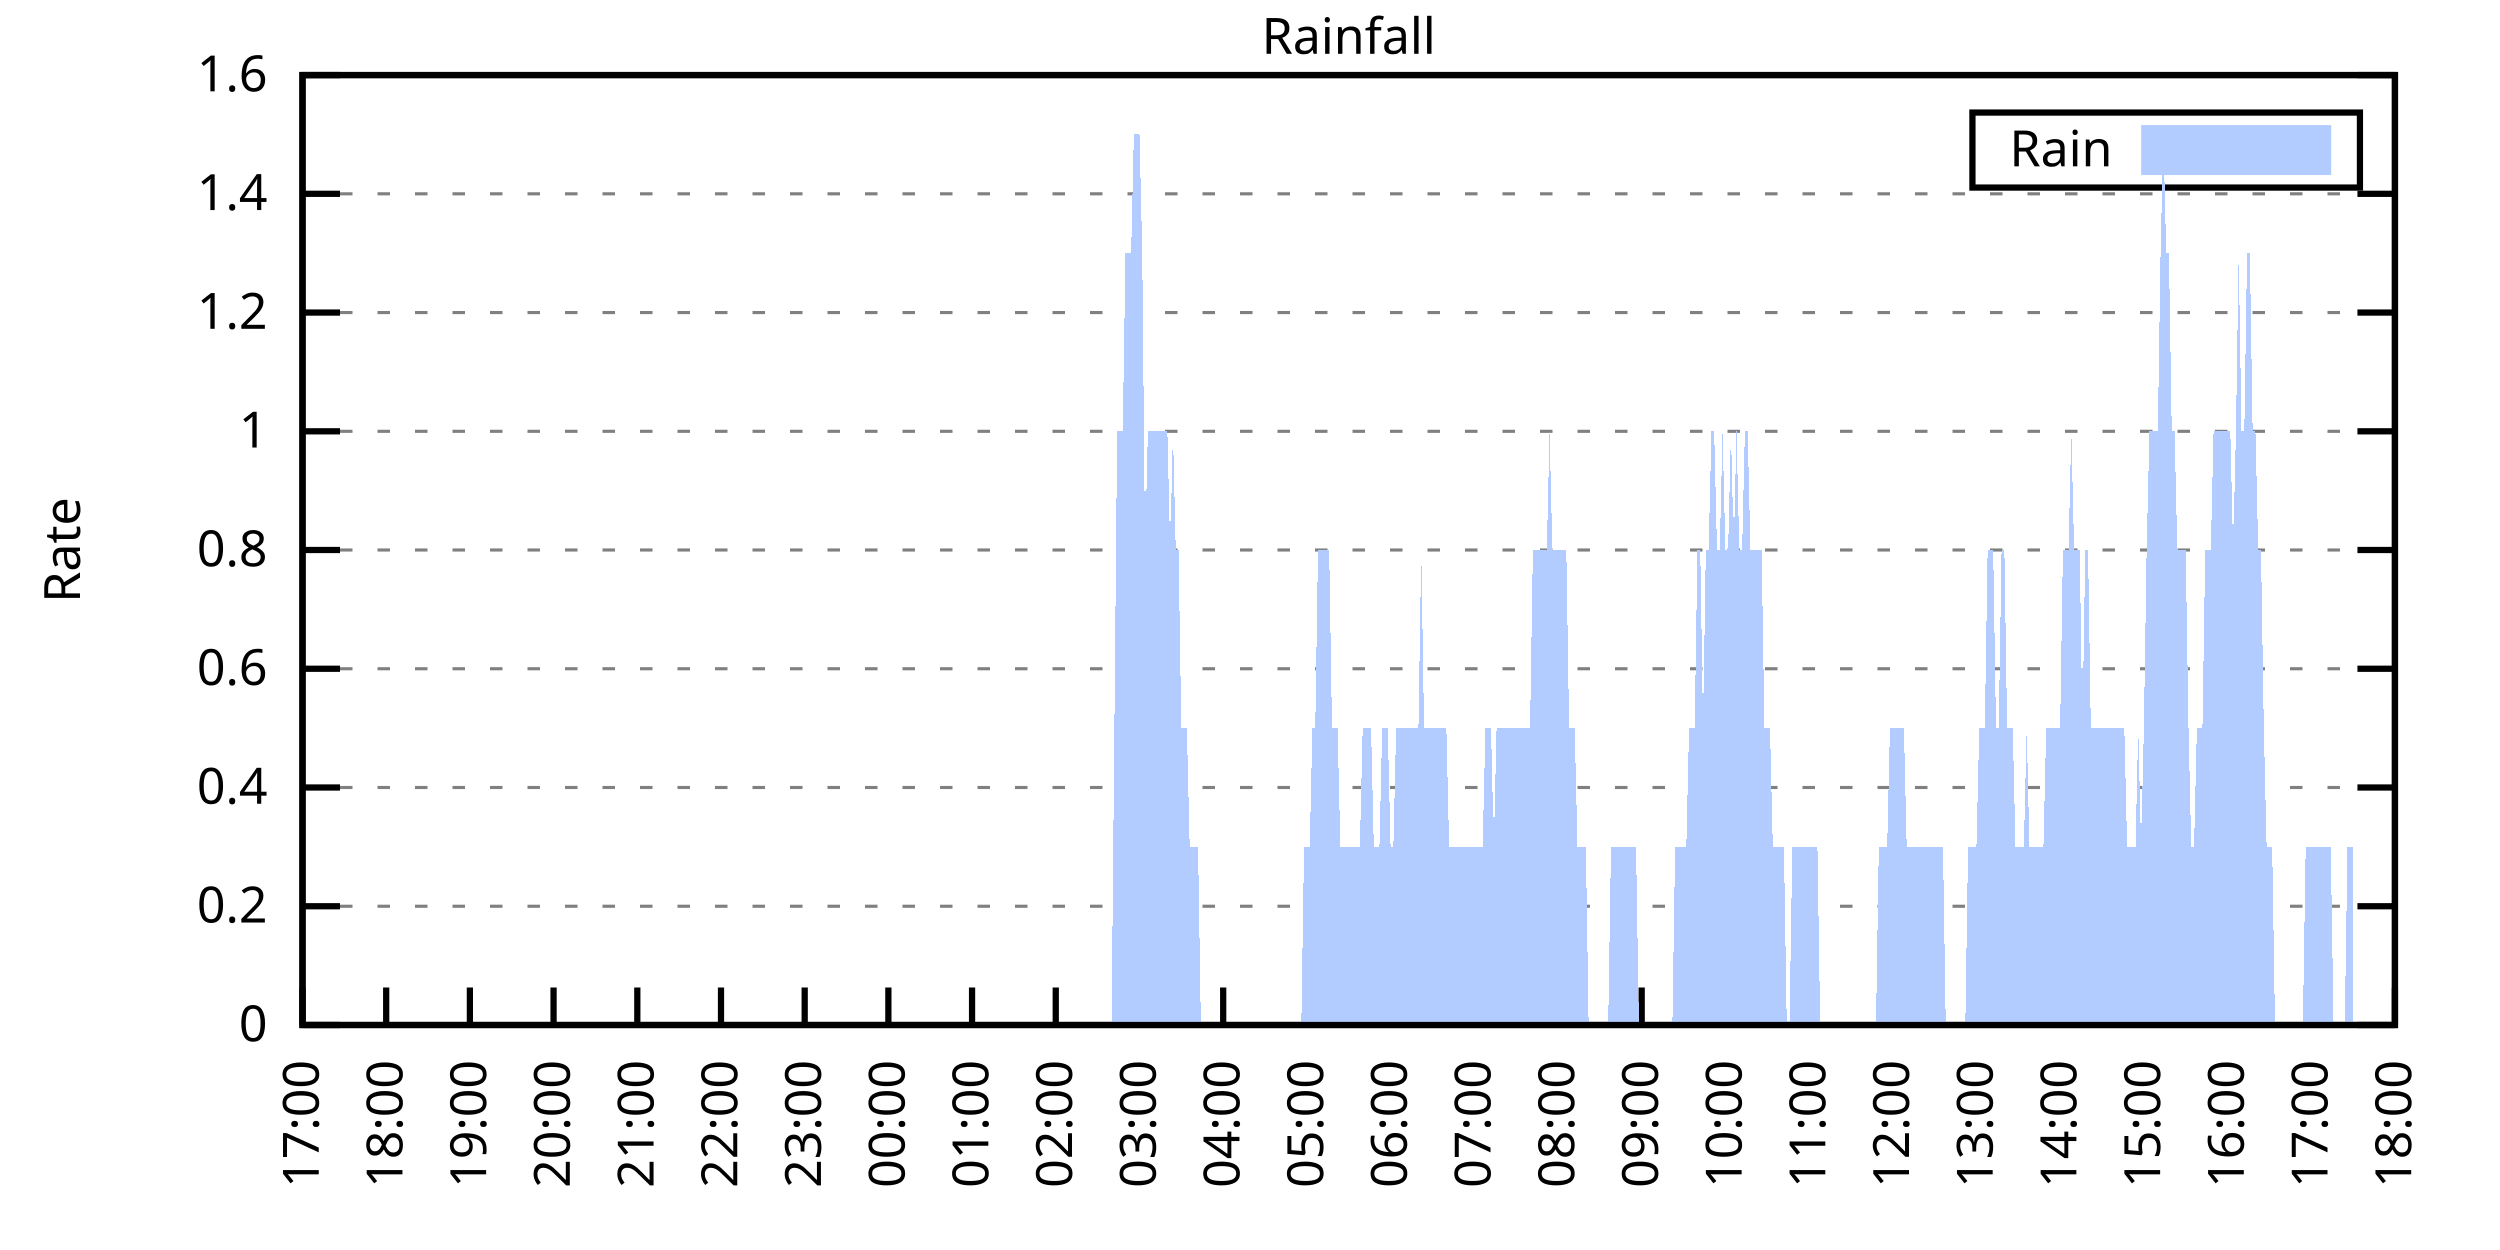
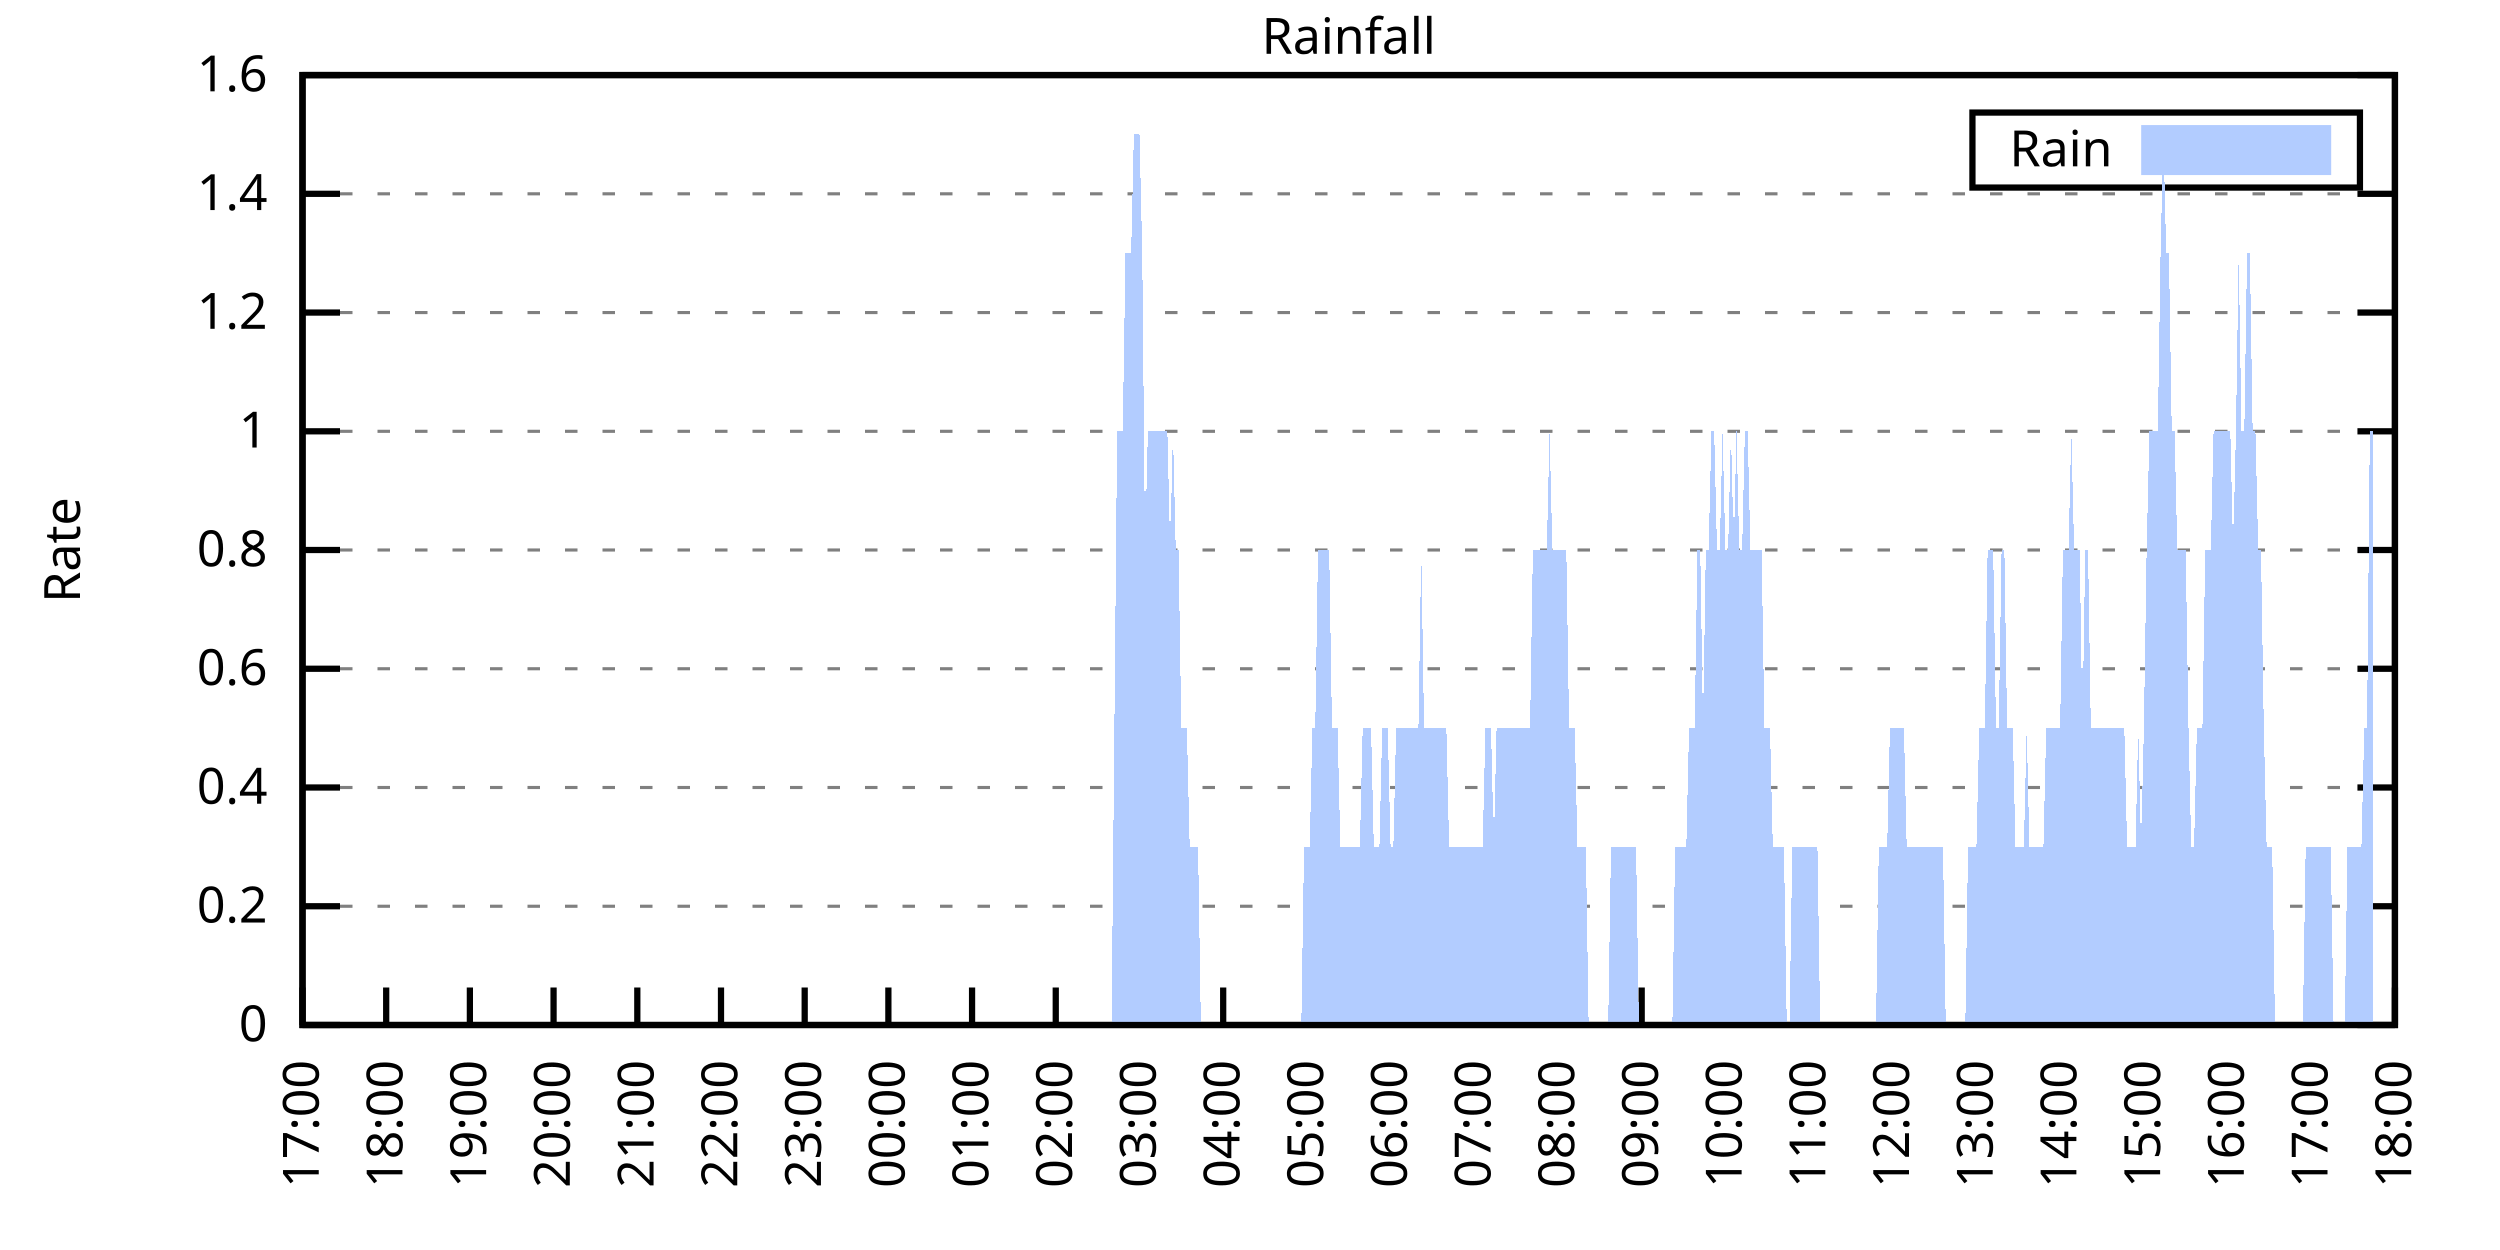
<svg xmlns="http://www.w3.org/2000/svg" xmlns:xlink="http://www.w3.org/1999/xlink" width="400" height="200" viewBox="0 0 400 200">
  <g id="gnuplot_canvas">
    <rect x="0" y="0" width="400" height="200" fill="none" />
    <defs>
      <circle id="gpDot" r="0.5" stroke-width="0.5" stroke="currentColor" />
      <path id="gpPt0" stroke-width="0.333" stroke="currentColor" d="M-1,0 h2 M0,-1 v2" />
      <path id="gpPt1" stroke-width="0.333" stroke="currentColor" d="M-1,-1 L1,1 M1,-1 L-1,1" />
      <path id="gpPt2" stroke-width="0.333" stroke="currentColor" d="M-1,0 L1,0 M0,-1 L0,1 M-1,-1 L1,1 M-1,1 L1,-1" />
      <rect id="gpPt3" stroke-width="0.333" stroke="currentColor" x="-1" y="-1" width="2" height="2" />
      <rect id="gpPt4" stroke-width="0.333" stroke="currentColor" fill="currentColor" x="-1" y="-1" width="2" height="2" />
      <circle id="gpPt5" stroke-width="0.333" stroke="currentColor" cx="0" cy="0" r="1" />
      <use xlink:href="#gpPt5" id="gpPt6" fill="currentColor" stroke="none" />
      <path id="gpPt7" stroke-width="0.333" stroke="currentColor" d="M0,-1.33 L-1.33,0.67 L1.33,0.67 z" />
      <use xlink:href="#gpPt7" id="gpPt8" fill="currentColor" stroke="none" />
      <use xlink:href="#gpPt7" id="gpPt9" stroke="currentColor" transform="rotate(180)" />
      <use xlink:href="#gpPt9" id="gpPt10" fill="currentColor" stroke="none" />
      <use xlink:href="#gpPt3" id="gpPt11" stroke="currentColor" transform="rotate(45)" />
      <use xlink:href="#gpPt11" id="gpPt12" fill="currentColor" stroke="none" />
      <path id="gpPt13" stroke-width="0.333" stroke="currentColor" d="M0,1.330 L1.265,0.411 L0.782,-1.067 L-0.782,-1.076 L-1.265,0.411 z" />
      <use xlink:href="#gpPt13" id="gpPt14" fill="currentColor" stroke="none" />
      <filter id="textbox" filterUnits="objectBoundingBox" x="0" y="0" height="1" width="1">
        <feFlood flood-color="white" flood-opacity="1" result="bgnd" />
        <feComposite in="SourceGraphic" in2="bgnd" operator="atop" />
      </filter>
      <filter id="greybox" filterUnits="objectBoundingBox" x="0" y="0" height="1" width="1">
        <feFlood flood-color="lightgrey" flood-opacity="1" result="grey" />
        <feComposite in="SourceGraphic" in2="grey" operator="atop" />
      </filter>
    </defs>
    <g fill="none" color="white" stroke="currentColor" stroke-width="1.00" stroke-linecap="butt" stroke-linejoin="miter">
</g>
    <g fill="none" color="black" stroke="currentColor" stroke-width="1.00" stroke-linecap="butt" stroke-linejoin="miter">
      <g stroke="none" shape-rendering="crispEdges">
        <polygon fill="rgb(255, 255, 255)" points="48.40,164.00 383.18,164.00 383.18,12.02 48.40,12.02 " />
      </g>
    </g>
    <g fill="none" color="black" stroke="currentColor" stroke-width="1.00" stroke-linecap="butt" stroke-linejoin="miter">
</g>
    <g fill="none" color="black" stroke="black" stroke-width="0.50" stroke-linecap="butt" stroke-linejoin="miter">
</g>
    <g fill="none" color="gray" stroke="currentColor" stroke-width="0.50" stroke-linecap="butt" stroke-linejoin="miter">
      <path stroke="gray" stroke-dasharray="2,4" class="gridline" d="M48.40,164.00 L383.19,164.00  " />
    </g>
    <g fill="none" color="gray" stroke="gray" stroke-width="1.00" stroke-linecap="butt" stroke-linejoin="miter">
</g>
    <g fill="none" color="black" stroke="currentColor" stroke-width="1.00" stroke-linecap="butt" stroke-linejoin="miter">
      <path stroke="black" d="M48.40,164.00 L54.40,164.00 M383.19,164.00 L377.19,164.00  " />
      <g transform="translate(42.80,166.60)" stroke="none" fill="black" font-family="Sans" font-size="8.00" text-anchor="end">
        <text>
          <tspan font-family="Sans"> 0</tspan>
        </text>
      </g>
    </g>
    <g fill="none" color="black" stroke="currentColor" stroke-width="1.00" stroke-linecap="butt" stroke-linejoin="miter">
</g>
    <g fill="none" color="black" stroke="black" stroke-width="0.50" stroke-linecap="butt" stroke-linejoin="miter">
</g>
    <g fill="none" color="gray" stroke="currentColor" stroke-width="0.50" stroke-linecap="butt" stroke-linejoin="miter">
      <path stroke="gray" stroke-dasharray="2,4" class="gridline" d="M48.40,145.00 L383.19,145.00  " />
    </g>
    <g fill="none" color="gray" stroke="gray" stroke-width="1.00" stroke-linecap="butt" stroke-linejoin="miter">
</g>
    <g fill="none" color="black" stroke="currentColor" stroke-width="1.00" stroke-linecap="butt" stroke-linejoin="miter">
      <path stroke="black" d="M48.40,145.00 L54.40,145.00 M383.19,145.00 L377.19,145.00  " />
      <g transform="translate(42.80,147.60)" stroke="none" fill="black" font-family="Sans" font-size="8.00" text-anchor="end">
        <text>
          <tspan font-family="Sans"> 0.2</tspan>
        </text>
      </g>
    </g>
    <g fill="none" color="black" stroke="currentColor" stroke-width="1.00" stroke-linecap="butt" stroke-linejoin="miter">
</g>
    <g fill="none" color="black" stroke="black" stroke-width="0.50" stroke-linecap="butt" stroke-linejoin="miter">
</g>
    <g fill="none" color="gray" stroke="currentColor" stroke-width="0.50" stroke-linecap="butt" stroke-linejoin="miter">
      <path stroke="gray" stroke-dasharray="2,4" class="gridline" d="M48.40,126.00 L383.19,126.00  " />
    </g>
    <g fill="none" color="gray" stroke="gray" stroke-width="1.00" stroke-linecap="butt" stroke-linejoin="miter">
</g>
    <g fill="none" color="black" stroke="currentColor" stroke-width="1.00" stroke-linecap="butt" stroke-linejoin="miter">
      <path stroke="black" d="M48.40,126.00 L54.40,126.00 M383.19,126.00 L377.19,126.00  " />
      <g transform="translate(42.80,128.60)" stroke="none" fill="black" font-family="Sans" font-size="8.00" text-anchor="end">
        <text>
          <tspan font-family="Sans"> 0.4</tspan>
        </text>
      </g>
    </g>
    <g fill="none" color="black" stroke="currentColor" stroke-width="1.00" stroke-linecap="butt" stroke-linejoin="miter">
</g>
    <g fill="none" color="black" stroke="black" stroke-width="0.50" stroke-linecap="butt" stroke-linejoin="miter">
</g>
    <g fill="none" color="gray" stroke="currentColor" stroke-width="0.50" stroke-linecap="butt" stroke-linejoin="miter">
      <path stroke="gray" stroke-dasharray="2,4" class="gridline" d="M48.40,107.00 L383.19,107.00  " />
    </g>
    <g fill="none" color="gray" stroke="gray" stroke-width="1.00" stroke-linecap="butt" stroke-linejoin="miter">
</g>
    <g fill="none" color="black" stroke="currentColor" stroke-width="1.00" stroke-linecap="butt" stroke-linejoin="miter">
      <path stroke="black" d="M48.40,107.00 L54.40,107.00 M383.19,107.00 L377.19,107.00  " />
      <g transform="translate(42.80,109.60)" stroke="none" fill="black" font-family="Sans" font-size="8.00" text-anchor="end">
        <text>
          <tspan font-family="Sans"> 0.6</tspan>
        </text>
      </g>
    </g>
    <g fill="none" color="black" stroke="currentColor" stroke-width="1.00" stroke-linecap="butt" stroke-linejoin="miter">
</g>
    <g fill="none" color="black" stroke="black" stroke-width="0.50" stroke-linecap="butt" stroke-linejoin="miter">
</g>
    <g fill="none" color="gray" stroke="currentColor" stroke-width="0.50" stroke-linecap="butt" stroke-linejoin="miter">
      <path stroke="gray" stroke-dasharray="2,4" class="gridline" d="M48.40,88.00 L383.19,88.00  " />
    </g>
    <g fill="none" color="gray" stroke="gray" stroke-width="1.00" stroke-linecap="butt" stroke-linejoin="miter">
</g>
    <g fill="none" color="black" stroke="currentColor" stroke-width="1.00" stroke-linecap="butt" stroke-linejoin="miter">
      <path stroke="black" d="M48.40,88.00 L54.40,88.00 M383.19,88.00 L377.19,88.00  " />
      <g transform="translate(42.80,90.60)" stroke="none" fill="black" font-family="Sans" font-size="8.00" text-anchor="end">
        <text>
          <tspan font-family="Sans"> 0.8</tspan>
        </text>
      </g>
    </g>
    <g fill="none" color="black" stroke="currentColor" stroke-width="1.00" stroke-linecap="butt" stroke-linejoin="miter">
</g>
    <g fill="none" color="black" stroke="black" stroke-width="0.50" stroke-linecap="butt" stroke-linejoin="miter">
</g>
    <g fill="none" color="gray" stroke="currentColor" stroke-width="0.50" stroke-linecap="butt" stroke-linejoin="miter">
      <path stroke="gray" stroke-dasharray="2,4" class="gridline" d="M48.40,69.01 L383.19,69.01  " />
    </g>
    <g fill="none" color="gray" stroke="gray" stroke-width="1.00" stroke-linecap="butt" stroke-linejoin="miter">
</g>
    <g fill="none" color="black" stroke="currentColor" stroke-width="1.00" stroke-linecap="butt" stroke-linejoin="miter">
      <path stroke="black" d="M48.40,69.01 L54.40,69.01 M383.19,69.01 L377.19,69.01  " />
      <g transform="translate(42.80,71.61)" stroke="none" fill="black" font-family="Sans" font-size="8.00" text-anchor="end">
        <text>
          <tspan font-family="Sans"> 1</tspan>
        </text>
      </g>
    </g>
    <g fill="none" color="black" stroke="currentColor" stroke-width="1.00" stroke-linecap="butt" stroke-linejoin="miter">
</g>
    <g fill="none" color="black" stroke="black" stroke-width="0.50" stroke-linecap="butt" stroke-linejoin="miter">
</g>
    <g fill="none" color="gray" stroke="currentColor" stroke-width="0.50" stroke-linecap="butt" stroke-linejoin="miter">
      <path stroke="gray" stroke-dasharray="2,4" class="gridline" d="M48.40,50.01 L383.19,50.01  " />
    </g>
    <g fill="none" color="gray" stroke="gray" stroke-width="1.00" stroke-linecap="butt" stroke-linejoin="miter">
</g>
    <g fill="none" color="black" stroke="currentColor" stroke-width="1.00" stroke-linecap="butt" stroke-linejoin="miter">
      <path stroke="black" d="M48.40,50.01 L54.40,50.01 M383.19,50.01 L377.19,50.01  " />
      <g transform="translate(42.80,52.61)" stroke="none" fill="black" font-family="Sans" font-size="8.00" text-anchor="end">
        <text>
          <tspan font-family="Sans"> 1.2</tspan>
        </text>
      </g>
    </g>
    <g fill="none" color="black" stroke="currentColor" stroke-width="1.00" stroke-linecap="butt" stroke-linejoin="miter">
</g>
    <g fill="none" color="black" stroke="black" stroke-width="0.50" stroke-linecap="butt" stroke-linejoin="miter">
</g>
    <g fill="none" color="gray" stroke="currentColor" stroke-width="0.50" stroke-linecap="butt" stroke-linejoin="miter">
      <path stroke="gray" stroke-dasharray="2,4" class="gridline" d="M48.40,31.01 L383.19,31.01  " />
    </g>
    <g fill="none" color="gray" stroke="gray" stroke-width="1.00" stroke-linecap="butt" stroke-linejoin="miter">
</g>
    <g fill="none" color="black" stroke="currentColor" stroke-width="1.00" stroke-linecap="butt" stroke-linejoin="miter">
      <path stroke="black" d="M48.40,31.01 L54.40,31.01 M383.19,31.01 L377.19,31.01  " />
      <g transform="translate(42.80,33.61)" stroke="none" fill="black" font-family="Sans" font-size="8.00" text-anchor="end">
        <text>
          <tspan font-family="Sans"> 1.4</tspan>
        </text>
      </g>
    </g>
    <g fill="none" color="black" stroke="currentColor" stroke-width="1.00" stroke-linecap="butt" stroke-linejoin="miter">
</g>
    <g fill="none" color="black" stroke="black" stroke-width="0.50" stroke-linecap="butt" stroke-linejoin="miter">
</g>
    <g fill="none" color="gray" stroke="currentColor" stroke-width="0.50" stroke-linecap="butt" stroke-linejoin="miter">
      <path stroke="gray" stroke-dasharray="2,4" class="gridline" d="M48.40,12.01 L383.19,12.01  " />
    </g>
    <g fill="none" color="gray" stroke="gray" stroke-width="1.00" stroke-linecap="butt" stroke-linejoin="miter">
</g>
    <g fill="none" color="black" stroke="currentColor" stroke-width="1.00" stroke-linecap="butt" stroke-linejoin="miter">
      <path stroke="black" d="M48.40,12.01 L54.40,12.01 M383.19,12.01 L377.19,12.01  " />
      <g transform="translate(42.80,14.61)" stroke="none" fill="black" font-family="Sans" font-size="8.00" text-anchor="end">
        <text>
          <tspan font-family="Sans"> 1.6</tspan>
        </text>
      </g>
    </g>
    <g fill="none" color="black" stroke="currentColor" stroke-width="1.00" stroke-linecap="butt" stroke-linejoin="miter">
      <path stroke="black" d="M48.40,164.00 L48.40,158.00  " />
      <g transform="translate(51.00,169.60) rotate(270.00)" stroke="none" fill="black" font-family="Sans" font-size="8.00" text-anchor="end">
        <text>
          <tspan font-family="Sans">17:00</tspan>
        </text>
      </g>
    </g>
    <g fill="none" color="black" stroke="currentColor" stroke-width="1.00" stroke-linecap="butt" stroke-linejoin="miter">
      <path stroke="black" d="M61.79,164.00 L61.79,158.00  " />
      <g transform="translate(64.39,169.60) rotate(270.00)" stroke="none" fill="black" font-family="Sans" font-size="8.00" text-anchor="end">
        <text>
          <tspan font-family="Sans">18:00</tspan>
        </text>
      </g>
    </g>
    <g fill="none" color="black" stroke="currentColor" stroke-width="1.00" stroke-linecap="butt" stroke-linejoin="miter">
      <path stroke="black" d="M75.18,164.00 L75.18,158.00  " />
      <g transform="translate(77.78,169.60) rotate(270.00)" stroke="none" fill="black" font-family="Sans" font-size="8.00" text-anchor="end">
        <text>
          <tspan font-family="Sans">19:00</tspan>
        </text>
      </g>
    </g>
    <g fill="none" color="black" stroke="currentColor" stroke-width="1.00" stroke-linecap="butt" stroke-linejoin="miter">
      <path stroke="black" d="M88.57,164.00 L88.57,158.00  " />
      <g transform="translate(91.17,169.60) rotate(270.00)" stroke="none" fill="black" font-family="Sans" font-size="8.00" text-anchor="end">
        <text>
          <tspan font-family="Sans">20:00</tspan>
        </text>
      </g>
    </g>
    <g fill="none" color="black" stroke="currentColor" stroke-width="1.00" stroke-linecap="butt" stroke-linejoin="miter">
      <path stroke="black" d="M101.97,164.00 L101.97,158.00  " />
      <g transform="translate(104.57,169.60) rotate(270.00)" stroke="none" fill="black" font-family="Sans" font-size="8.00" text-anchor="end">
        <text>
          <tspan font-family="Sans">21:00</tspan>
        </text>
      </g>
    </g>
    <g fill="none" color="black" stroke="currentColor" stroke-width="1.00" stroke-linecap="butt" stroke-linejoin="miter">
      <path stroke="black" d="M115.36,164.00 L115.36,158.00  " />
      <g transform="translate(117.96,169.60) rotate(270.00)" stroke="none" fill="black" font-family="Sans" font-size="8.00" text-anchor="end">
        <text>
          <tspan font-family="Sans">22:00</tspan>
        </text>
      </g>
    </g>
    <g fill="none" color="black" stroke="currentColor" stroke-width="1.00" stroke-linecap="butt" stroke-linejoin="miter">
      <path stroke="black" d="M128.75,164.00 L128.75,158.00  " />
      <g transform="translate(131.35,169.60) rotate(270.00)" stroke="none" fill="black" font-family="Sans" font-size="8.00" text-anchor="end">
        <text>
          <tspan font-family="Sans">23:00</tspan>
        </text>
      </g>
    </g>
    <g fill="none" color="black" stroke="currentColor" stroke-width="1.00" stroke-linecap="butt" stroke-linejoin="miter">
      <path stroke="black" d="M142.14,164.00 L142.14,158.00  " />
      <g transform="translate(144.74,169.60) rotate(270.00)" stroke="none" fill="black" font-family="Sans" font-size="8.00" text-anchor="end">
        <text>
          <tspan font-family="Sans">00:00</tspan>
        </text>
      </g>
    </g>
    <g fill="none" color="black" stroke="currentColor" stroke-width="1.00" stroke-linecap="butt" stroke-linejoin="miter">
      <path stroke="black" d="M155.53,164.00 L155.53,158.00  " />
      <g transform="translate(158.13,169.60) rotate(270.00)" stroke="none" fill="black" font-family="Sans" font-size="8.00" text-anchor="end">
        <text>
          <tspan font-family="Sans">01:00</tspan>
        </text>
      </g>
    </g>
    <g fill="none" color="black" stroke="currentColor" stroke-width="1.00" stroke-linecap="butt" stroke-linejoin="miter">
      <path stroke="black" d="M168.92,164.00 L168.92,158.00  " />
      <g transform="translate(171.52,169.60) rotate(270.00)" stroke="none" fill="black" font-family="Sans" font-size="8.00" text-anchor="end">
        <text>
          <tspan font-family="Sans">02:00</tspan>
        </text>
      </g>
    </g>
    <g fill="none" color="black" stroke="currentColor" stroke-width="1.00" stroke-linecap="butt" stroke-linejoin="miter">
      <path stroke="black" d="M182.32,164.00 L182.32,158.00  " />
      <g transform="translate(184.92,169.60) rotate(270.00)" stroke="none" fill="black" font-family="Sans" font-size="8.00" text-anchor="end">
        <text>
          <tspan font-family="Sans">03:00</tspan>
        </text>
      </g>
    </g>
    <g fill="none" color="black" stroke="currentColor" stroke-width="1.00" stroke-linecap="butt" stroke-linejoin="miter">
      <path stroke="black" d="M195.71,164.00 L195.71,158.00  " />
      <g transform="translate(198.31,169.60) rotate(270.00)" stroke="none" fill="black" font-family="Sans" font-size="8.00" text-anchor="end">
        <text>
          <tspan font-family="Sans">04:00</tspan>
        </text>
      </g>
    </g>
    <g fill="none" color="black" stroke="currentColor" stroke-width="1.00" stroke-linecap="butt" stroke-linejoin="miter">
      <path stroke="black" d="M209.10,164.00 L209.10,158.00  " />
      <g transform="translate(211.70,169.60) rotate(270.00)" stroke="none" fill="black" font-family="Sans" font-size="8.00" text-anchor="end">
        <text>
          <tspan font-family="Sans">05:00</tspan>
        </text>
      </g>
    </g>
    <g fill="none" color="black" stroke="currentColor" stroke-width="1.00" stroke-linecap="butt" stroke-linejoin="miter">
      <path stroke="black" d="M222.49,164.00 L222.49,158.00  " />
      <g transform="translate(225.09,169.60) rotate(270.00)" stroke="none" fill="black" font-family="Sans" font-size="8.00" text-anchor="end">
        <text>
          <tspan font-family="Sans">06:00</tspan>
        </text>
      </g>
    </g>
    <g fill="none" color="black" stroke="currentColor" stroke-width="1.00" stroke-linecap="butt" stroke-linejoin="miter">
      <path stroke="black" d="M235.88,164.00 L235.88,158.00  " />
      <g transform="translate(238.48,169.60) rotate(270.00)" stroke="none" fill="black" font-family="Sans" font-size="8.00" text-anchor="end">
        <text>
          <tspan font-family="Sans">07:00</tspan>
        </text>
      </g>
    </g>
    <g fill="none" color="black" stroke="currentColor" stroke-width="1.00" stroke-linecap="butt" stroke-linejoin="miter">
      <path stroke="black" d="M249.27,164.00 L249.27,158.00  " />
      <g transform="translate(251.87,169.60) rotate(270.00)" stroke="none" fill="black" font-family="Sans" font-size="8.00" text-anchor="end">
        <text>
          <tspan font-family="Sans">08:00</tspan>
        </text>
      </g>
    </g>
    <g fill="none" color="black" stroke="currentColor" stroke-width="1.00" stroke-linecap="butt" stroke-linejoin="miter">
      <path stroke="black" d="M262.67,164.00 L262.67,158.00  " />
      <g transform="translate(265.27,169.60) rotate(270.00)" stroke="none" fill="black" font-family="Sans" font-size="8.00" text-anchor="end">
        <text>
          <tspan font-family="Sans">09:00</tspan>
        </text>
      </g>
    </g>
    <g fill="none" color="black" stroke="currentColor" stroke-width="1.00" stroke-linecap="butt" stroke-linejoin="miter">
      <path stroke="black" d="M276.06,164.00 L276.06,158.00  " />
      <g transform="translate(278.66,169.60) rotate(270.00)" stroke="none" fill="black" font-family="Sans" font-size="8.00" text-anchor="end">
        <text>
          <tspan font-family="Sans">10:00</tspan>
        </text>
      </g>
    </g>
    <g fill="none" color="black" stroke="currentColor" stroke-width="1.00" stroke-linecap="butt" stroke-linejoin="miter">
      <path stroke="black" d="M289.45,164.00 L289.45,158.00  " />
      <g transform="translate(292.05,169.60) rotate(270.00)" stroke="none" fill="black" font-family="Sans" font-size="8.00" text-anchor="end">
        <text>
          <tspan font-family="Sans">11:00</tspan>
        </text>
      </g>
    </g>
    <g fill="none" color="black" stroke="currentColor" stroke-width="1.00" stroke-linecap="butt" stroke-linejoin="miter">
      <path stroke="black" d="M302.84,164.00 L302.84,158.00  " />
      <g transform="translate(305.44,169.60) rotate(270.00)" stroke="none" fill="black" font-family="Sans" font-size="8.00" text-anchor="end">
        <text>
          <tspan font-family="Sans">12:00</tspan>
        </text>
      </g>
    </g>
    <g fill="none" color="black" stroke="currentColor" stroke-width="1.00" stroke-linecap="butt" stroke-linejoin="miter">
      <path stroke="black" d="M316.23,164.00 L316.23,158.00  " />
      <g transform="translate(318.83,169.60) rotate(270.00)" stroke="none" fill="black" font-family="Sans" font-size="8.00" text-anchor="end">
        <text>
          <tspan font-family="Sans">13:00</tspan>
        </text>
      </g>
    </g>
    <g fill="none" color="black" stroke="currentColor" stroke-width="1.00" stroke-linecap="butt" stroke-linejoin="miter">
      <path stroke="black" d="M329.62,164.00 L329.62,158.00  " />
      <g transform="translate(332.22,169.60) rotate(270.00)" stroke="none" fill="black" font-family="Sans" font-size="8.00" text-anchor="end">
        <text>
          <tspan font-family="Sans">14:00</tspan>
        </text>
      </g>
    </g>
    <g fill="none" color="black" stroke="currentColor" stroke-width="1.00" stroke-linecap="butt" stroke-linejoin="miter">
      <path stroke="black" d="M343.02,164.00 L343.02,158.00  " />
      <g transform="translate(345.62,169.60) rotate(270.00)" stroke="none" fill="black" font-family="Sans" font-size="8.00" text-anchor="end">
        <text>
          <tspan font-family="Sans">15:00</tspan>
        </text>
      </g>
    </g>
    <g fill="none" color="black" stroke="currentColor" stroke-width="1.00" stroke-linecap="butt" stroke-linejoin="miter">
      <path stroke="black" d="M356.41,164.00 L356.41,158.00  " />
      <g transform="translate(359.01,169.60) rotate(270.00)" stroke="none" fill="black" font-family="Sans" font-size="8.00" text-anchor="end">
        <text>
          <tspan font-family="Sans">16:00</tspan>
        </text>
      </g>
    </g>
    <g fill="none" color="black" stroke="currentColor" stroke-width="1.00" stroke-linecap="butt" stroke-linejoin="miter">
      <path stroke="black" d="M369.80,164.00 L369.80,158.00  " />
      <g transform="translate(372.40,169.60) rotate(270.00)" stroke="none" fill="black" font-family="Sans" font-size="8.00" text-anchor="end">
        <text>
          <tspan font-family="Sans">17:00</tspan>
        </text>
      </g>
    </g>
    <g fill="none" color="black" stroke="currentColor" stroke-width="1.00" stroke-linecap="butt" stroke-linejoin="miter">
      <path stroke="black" d="M383.19,164.00 L383.19,158.00  " />
      <g transform="translate(385.79,169.60) rotate(270.00)" stroke="none" fill="black" font-family="Sans" font-size="8.00" text-anchor="end">
        <text>
          <tspan font-family="Sans">18:00</tspan>
        </text>
      </g>
    </g>
    <g fill="none" color="black" stroke="currentColor" stroke-width="1.00" stroke-linecap="butt" stroke-linejoin="miter">
</g>
    <g fill="none" color="black" stroke="currentColor" stroke-width="1.00" stroke-linecap="butt" stroke-linejoin="miter">
      <path stroke="black" d="M48.40,12.01 L48.40,164.00 L383.19,164.00 L383.19,12.01 L48.40,12.01 Z  " />
    </g>
    <g fill="none" color="black" stroke="currentColor" stroke-width="1.00" stroke-linecap="butt" stroke-linejoin="miter">
</g>
    <g fill="none" color="black" stroke="currentColor" stroke-width="1.00" stroke-linecap="butt" stroke-linejoin="miter">
      <path stroke="black" d="M315.59,30.01 L315.59,18.01 L377.59,18.01 L377.59,30.01 L315.59,30.01 Z  " />
    </g>
    <g id="Rainfall_plot_1">
      <g fill="none" color="white" stroke="black" stroke-width="2.00" stroke-linecap="butt" stroke-linejoin="miter">
</g>
      <g fill="none" color="black" stroke="currentColor" stroke-width="2.00" stroke-linecap="butt" stroke-linejoin="miter">
        <g transform="translate(337.99,26.61)" stroke="none" fill="black" font-family="Sans" font-size="8.00" text-anchor="end">
          <text>
            <tspan font-family="Sans">Rain</tspan>
          </text>
        </g>
      </g>
      <g fill="none" color="black" stroke="currentColor" stroke-width="2.00" stroke-linecap="butt" stroke-linejoin="miter">
        <g stroke="none" shape-rendering="crispEdges">
          <polygon fill="rgb(178, 204, 255)" points="343.59,27.01 371.99,27.01 371.99,21.01 343.59,21.01 " />
        </g>
        <path stroke="rgb(178, 204, 255)" d="M343.59,27.01 L371.99,27.01 L371.99,21.01 L343.59,21.01 L343.59,27.01 Z  " />
      </g>
      <g fill="none" color="black" stroke="currentColor" stroke-width="2.00" stroke-linecap="butt" stroke-linejoin="miter">
        <g stroke="none" shape-rendering="crispEdges">
-           <polygon fill="rgb(178, 204, 255)" points="55.54,164.00 55.99,164.00 56.43,164.00 56.88,164.00 57.33,164.00 57.77,164.00 58.22,164.00 58.67,164.00 59.11,164.00 59.56,164.00 60.01,164.00 60.45,164.00 60.90,164.00 61.35,164.00 61.79,164.00 62.24,164.00 62.68,164.00 63.13,164.00 63.58,164.00 64.02,164.00 64.47,164.00 64.92,164.00 65.36,164.00 65.81,164.00 66.26,164.00 66.70,164.00 67.15,164.00 67.59,164.00 68.04,164.00 68.49,164.00 68.93,164.00 69.38,164.00 69.83,164.00 70.27,164.00 70.72,164.00 71.17,164.00 71.61,164.00 72.06,164.00 72.50,164.00 72.95,164.00 73.40,164.00 73.84,164.00 74.29,164.00 74.74,164.00 75.18,164.00 75.63,164.00 76.08,164.00 76.52,164.00 76.97,164.00 77.42,164.00 77.86,164.00 78.31,164.00 78.75,164.00 79.20,164.00 79.65,164.00 80.09,164.00 80.54,164.00 80.99,164.00 81.43,164.00 81.88,164.00 82.33,164.00 82.77,164.00 83.22,164.00 83.66,164.00 84.11,164.00 84.56,164.00 85.00,164.00 85.45,164.00 85.90,164.00 86.34,164.00 86.79,164.00 87.24,164.00 87.68,164.00 88.13,164.00 88.57,164.00 89.02,164.00 89.47,164.00 89.91,164.00 90.36,164.00 90.81,164.00 91.25,164.00 91.70,164.00 92.15,164.00 92.59,164.00 93.04,164.00 93.49,164.00 93.93,164.00 94.38,164.00 94.82,164.00 95.27,164.00 95.72,164.00 96.16,164.00 96.61,164.00 97.06,164.00 97.50,164.00 97.95,164.00 98.40,164.00 98.84,164.00 99.29,164.00 99.73,164.00 100.18,164.00 100.63,164.00 101.07,164.00 101.52,164.00 101.97,164.00 102.41,164.00 102.86,164.00 103.31,164.00 103.75,164.00 104.20,164.00 104.64,164.00 105.09,164.00 105.54,164.00 105.98,164.00 106.43,164.00 106.88,164.00 107.32,164.00 107.77,164.00 108.22,164.00 108.66,164.00 109.11,164.00 109.55,164.00 110.00,164.00 110.45,164.00 110.89,164.00 111.34,164.00 111.79,164.00 112.23,164.00 112.68,164.00 113.13,164.00 113.57,164.00 114.02,164.00 114.47,164.00 114.91,164.00 115.36,164.00 115.80,164.00 116.25,164.00 116.70,164.00 117.14,164.00 117.59,164.00 118.04,164.00 118.48,164.00 118.93,164.00 119.38,164.00 119.82,164.00 120.27,164.00 120.71,164.00 121.16,164.00 121.61,164.00 122.05,164.00 122.50,164.00 122.95,164.00 123.39,164.00 123.84,164.00 124.29,164.00 124.73,164.00 125.18,164.00 125.62,164.00 126.07,164.00 126.52,164.00 126.96,164.00 127.41,164.00 127.86,164.00 128.30,164.00 128.75,164.00 129.20,164.00 129.64,164.00 130.09,164.00 130.54,164.00 130.98,164.00 131.43,164.00 131.87,164.00 132.32,164.00 132.77,164.00 133.21,164.00 133.66,164.00 134.11,164.00 134.55,164.00 135.00,164.00 135.45,164.00 135.89,164.00 136.34,164.00 136.78,164.00 137.23,164.00 137.68,164.00 138.12,164.00 138.57,164.00 139.02,164.00 139.46,164.00 139.91,164.00 140.36,164.00 140.80,164.00 141.25,164.00 141.69,164.00 142.14,164.00 142.59,164.00 143.03,164.00 143.48,164.00 143.93,164.00 144.37,164.00 144.82,164.00 145.27,164.00 145.71,164.00 146.16,164.00 146.61,164.00 147.05,164.00 147.50,164.00 147.94,164.00 148.39,164.00 148.84,164.00 149.28,164.00 149.73,164.00 150.18,164.00 150.62,164.00 151.07,164.00 151.52,164.00 151.96,164.00 152.41,164.00 152.85,164.00 153.30,164.00 153.75,164.00 154.19,164.00 154.64,164.00 155.09,164.00 155.53,164.00 155.98,164.00 156.43,164.00 156.87,164.00 157.32,164.00 157.76,164.00 158.21,164.00 158.66,164.00 159.10,164.00 159.55,164.00 160.00,164.00 160.44,164.00 160.89,164.00 161.34,164.00 161.78,164.00 162.23,164.00 162.67,164.00 163.12,164.00 163.57,164.00 164.01,164.00 164.46,164.00 164.91,164.00 165.35,164.00 165.80,164.00 166.25,164.00 166.69,164.00 167.14,164.00 167.59,164.00 168.03,164.00 168.48,164.00 168.92,164.00 169.37,164.00 169.82,164.00 170.26,164.00 170.71,164.00 171.16,164.00 171.60,164.00 172.05,164.00 172.50,164.00 172.94,164.00 173.39,164.00 173.83,164.00 174.28,164.00 174.73,164.00 175.17,164.00 175.62,164.00 176.07,164.00 176.51,164.00 176.96,164.00 177.41,164.00 177.85,164.00 178.30,116.50 178.74,69.01 179.19,69.01 179.64,69.01 180.08,40.51 180.53,40.51 180.98,40.51 181.42,21.51 181.87,21.51 182.32,21.51 182.76,40.51 183.21,88.00 183.66,69.01 184.10,69.01 184.55,69.01 184.99,69.01 185.44,69.01 185.89,69.01 186.33,69.01 186.78,69.01 187.23,88.00 187.67,69.01 188.12,88.00 188.57,88.00 189.01,116.50 189.46,116.50 189.90,116.50 190.35,135.50 190.80,135.50 191.24,135.50 191.69,135.50 192.14,164.00 192.58,164.00 193.03,164.00 193.48,164.00 193.92,164.00 194.37,164.00 194.81,164.00 195.26,164.00 195.71,164.00 196.15,164.00 196.60,164.00 197.05,164.00 197.49,164.00 197.94,164.00 198.39,164.00 198.83,164.00 199.28,164.00 199.73,164.00 200.17,164.00 200.62,164.00 201.06,164.00 201.51,164.00 201.96,164.00 202.40,164.00 202.85,164.00 203.30,164.00 203.74,164.00 204.19,164.00 204.64,164.00 205.08,164.00 205.53,164.00 205.97,164.00 206.42,164.00 206.87,164.00 207.31,164.00 207.76,164.00 208.21,164.00 208.65,135.50 209.10,135.50 209.55,135.50 209.99,116.50 210.44,116.50 210.88,88.00 211.33,88.00 211.78,88.00 212.22,88.00 212.67,88.00 213.12,116.50 213.56,116.50 214.01,116.50 214.46,135.50 214.90,135.50 215.35,135.50 215.80,135.50 216.24,135.50 216.69,135.50 217.13,135.50 217.58,135.50 218.03,116.50 218.47,116.50 218.92,116.50 219.37,116.50 219.81,135.50 220.26,135.50 220.71,135.50 221.15,116.50 221.60,116.50 222.04,116.50 222.49,135.50 222.94,135.50 223.38,116.50 223.83,116.50 224.28,116.50 224.72,116.50 225.17,116.50 225.62,116.50 226.06,116.50 226.51,116.50 226.95,116.50 227.40,88.00 227.85,116.50 228.29,116.50 228.74,116.50 229.19,116.50 229.63,116.50 230.08,116.50 230.53,116.50 230.97,116.50 231.42,116.50 231.86,135.50 232.31,135.50 232.76,135.50 233.20,135.50 233.65,135.50 234.10,135.50 234.54,135.50 234.99,135.50 235.44,135.50 235.88,135.50 236.33,135.50 236.78,135.50 237.22,135.50 237.67,116.50 238.11,116.50 238.56,116.50 239.01,135.50 239.45,116.50 239.90,116.50 240.35,116.50 240.79,116.50 241.24,116.50 241.69,116.50 242.13,116.50 242.58,116.50 243.02,116.50 243.47,116.50 243.92,116.50 244.36,116.50 244.81,116.50 245.26,88.00 245.70,88.00 246.15,88.00 246.60,88.00 247.04,88.00 247.49,88.00 247.93,69.01 248.38,88.00 248.83,88.00 249.27,88.00 249.72,88.00 250.17,88.00 250.61,88.00 251.06,116.50 251.51,116.50 251.95,116.50 252.40,135.50 252.85,135.50 253.29,135.50 253.74,135.50 254.18,164.00 254.63,164.00 255.08,164.00 255.52,164.00 255.97,164.00 256.42,164.00 256.86,164.00 257.31,164.00 257.76,135.50 258.20,135.50 258.65,135.50 259.09,135.50 259.54,135.50 259.99,135.50 260.43,135.50 260.88,135.50 261.33,135.50 261.77,135.50 262.22,164.00 262.67,164.00 263.11,164.00 263.56,164.00 264.00,164.00 264.45,164.00 264.90,164.00 265.34,164.00 265.79,164.00 266.24,164.00 266.68,164.00 267.13,164.00 267.58,164.00 268.02,135.50 268.47,135.50 268.92,135.50 269.36,135.50 269.81,135.50 270.25,116.50 270.70,116.50 271.15,116.50 271.59,88.00 272.04,88.00 272.49,116.50 272.93,88.00 273.38,88.00 273.83,69.01 274.27,69.01 274.72,88.00 275.16,88.00 275.61,69.01 276.06,88.00 276.50,88.00 276.95,69.01 277.40,88.00 277.84,69.01 278.29,88.00 278.74,88.00 279.18,69.01 279.63,69.01 280.07,88.00 280.52,88.00 280.97,88.00 281.41,88.00 281.86,88.00 282.31,116.50 282.75,116.50 283.20,116.50 283.65,135.50 284.09,135.50 284.54,135.50 284.98,135.50 285.43,135.50 285.88,164.00 286.32,164.00 286.77,135.50 287.22,135.50 287.66,135.50 288.11,135.50 288.56,135.50 289.00,135.50 289.45,135.50 289.90,135.50 290.34,135.50 290.79,135.50 291.23,164.00 291.68,164.00 292.13,164.00 292.57,164.00 293.02,164.00 293.47,164.00 293.91,164.00 294.36,164.00 294.81,164.00 295.25,164.00 295.70,164.00 296.14,164.00 296.59,164.00 297.04,164.00 297.48,164.00 297.93,164.00 298.38,164.00 298.82,164.00 299.27,164.00 299.72,164.00 300.16,164.00 300.61,135.50 301.05,135.50 301.50,135.50 301.95,135.50 302.39,116.50 302.84,116.50 303.29,116.50 303.73,116.50 304.18,116.50 304.63,116.50 305.07,135.50 305.52,135.50 305.97,135.50 306.41,135.50 306.86,135.50 307.30,135.50 307.75,135.50 308.20,135.50 308.64,135.50 309.09,135.50 309.54,135.50 309.98,135.50 310.43,135.50 310.88,135.50 311.32,164.00 311.77,164.00 312.21,164.00 312.66,164.00 313.11,164.00 313.55,164.00 314.00,164.00 314.45,164.00 314.89,135.50 315.34,135.50 315.79,135.50 316.23,135.50 316.68,116.50 317.12,116.50 317.57,116.50 318.02,88.00 318.46,88.00 318.91,88.00 319.36,116.50 319.80,116.50 320.25,88.00 320.70,88.00 321.14,116.50 321.59,116.50 322.04,116.50 322.48,135.50 322.93,135.50 323.37,135.50 323.82,135.50 324.27,116.50 324.71,135.50 325.16,135.50 325.61,135.50 326.05,135.50 326.50,135.50 326.95,135.50 327.39,116.50 327.84,116.50 328.28,116.50 328.73,116.50 329.18,116.50 329.62,116.50 330.07,88.00 330.52,88.00 330.96,88.00 331.41,69.01 331.86,88.00 332.30,88.00 332.75,88.00 333.19,116.50 333.64,88.00 334.09,88.00 334.53,116.50 334.98,116.50 335.43,116.50 335.87,116.50 336.32,116.50 336.77,116.50 337.21,116.50 337.66,116.50 338.10,116.50 338.55,116.50 339.00,116.50 339.44,116.50 339.89,116.50 340.34,135.50 340.78,135.50 341.23,135.50 341.68,135.50 342.12,116.50 342.57,135.50 343.02,116.50 343.46,88.00 343.91,69.01 344.35,69.01 344.80,69.01 345.25,69.01 345.69,40.51 346.14,21.51 346.59,40.51 347.03,40.51 347.48,69.01 347.93,69.01 348.37,88.00 348.82,88.00 349.26,88.00 349.71,88.00 350.16,116.50 350.60,135.50 351.05,135.50 351.50,116.50 351.94,116.50 352.39,116.50 352.84,88.00 353.28,88.00 353.73,88.00 354.17,69.01 354.62,69.01 355.07,69.01 355.51,69.01 355.96,69.01 356.41,69.01 356.85,69.01 357.30,88.00 357.75,69.01 358.19,40.51 358.64,69.01 359.09,69.01 359.53,40.51 359.98,40.51 360.42,69.01 360.87,69.01 361.32,88.00 361.76,88.00 362.21,116.50 362.66,135.50 363.10,135.50 363.55,135.50 364.00,164.00 364.44,164.00 364.89,164.00 365.33,164.00 365.78,164.00 366.23,164.00 366.67,164.00 367.12,164.00 367.57,164.00 368.01,164.00 368.46,164.00 368.91,135.50 369.35,135.50 369.80,135.50 370.24,135.50 370.69,135.50 371.14,135.50 371.58,135.50 372.03,135.50 372.48,135.50 372.92,135.50 373.37,164.00 373.82,164.00 374.26,164.00 374.71,164.00 375.16,164.00 375.60,135.50 376.05,135.50 376.49,135.50 376.49,164.00 55.54,164.00 " />
+           <polygon fill="rgb(178, 204, 255)" points="58.67,164.00 59.11,164.00 59.56,164.00 60.01,164.00 60.45,164.00 60.90,164.00 61.35,164.00 61.79,164.00 62.24,164.00 62.68,164.00 63.13,164.00 63.58,164.00 64.02,164.00 64.47,164.00 64.92,164.00 65.36,164.00 65.81,164.00 66.26,164.00 66.70,164.00 67.15,164.00 67.59,164.00 68.04,164.00 68.49,164.00 68.93,164.00 69.38,164.00 69.83,164.00 70.27,164.00 70.72,164.00 71.17,164.00 71.61,164.00 72.06,164.00 72.50,164.00 72.95,164.00 73.40,164.00 73.84,164.00 74.29,164.00 74.74,164.00 75.18,164.00 75.63,164.00 76.08,164.00 76.52,164.00 76.97,164.00 77.42,164.00 77.86,164.00 78.31,164.00 78.75,164.00 79.20,164.00 79.65,164.00 80.09,164.00 80.54,164.00 80.99,164.00 81.43,164.00 81.88,164.00 82.33,164.00 82.77,164.00 83.22,164.00 83.66,164.00 84.11,164.00 84.56,164.00 85.00,164.00 85.45,164.00 85.90,164.00 86.34,164.00 86.79,164.00 87.24,164.00 87.68,164.00 88.13,164.00 88.57,164.00 89.02,164.00 89.47,164.00 89.91,164.00 90.36,164.00 90.81,164.00 91.25,164.00 91.70,164.00 92.15,164.00 92.59,164.00 93.04,164.00 93.49,164.00 93.93,164.00 94.38,164.00 94.82,164.00 95.27,164.00 95.72,164.00 96.16,164.00 96.61,164.00 97.06,164.00 97.50,164.00 97.95,164.00 98.40,164.00 98.84,164.00 99.29,164.00 99.73,164.00 100.18,164.00 100.63,164.00 101.07,164.00 101.52,164.00 101.97,164.00 102.41,164.00 102.86,164.00 103.31,164.00 103.75,164.00 104.20,164.00 104.64,164.00 105.09,164.00 105.54,164.00 105.98,164.00 106.43,164.00 106.88,164.00 107.32,164.00 107.77,164.00 108.22,164.00 108.66,164.00 109.11,164.00 109.55,164.00 110.00,164.00 110.45,164.00 110.89,164.00 111.34,164.00 111.79,164.00 112.23,164.00 112.68,164.00 113.13,164.00 113.57,164.00 114.02,164.00 114.47,164.00 114.91,164.00 115.36,164.00 115.80,164.00 116.25,164.00 116.70,164.00 117.14,164.00 117.59,164.00 118.04,164.00 118.48,164.00 118.93,164.00 119.38,164.00 119.82,164.00 120.27,164.00 120.71,164.00 121.16,164.00 121.61,164.00 122.05,164.00 122.50,164.00 122.95,164.00 123.39,164.00 123.84,164.00 124.29,164.00 124.73,164.00 125.18,164.00 125.62,164.00 126.07,164.00 126.52,164.00 126.96,164.00 127.41,164.00 127.86,164.00 128.30,164.00 128.75,164.00 129.20,164.00 129.64,164.00 130.09,164.00 130.54,164.00 130.98,164.00 131.43,164.00 131.87,164.00 132.32,164.00 132.77,164.00 133.21,164.00 133.66,164.00 134.11,164.00 134.55,164.00 135.00,164.00 135.45,164.00 135.89,164.00 136.34,164.00 136.78,164.00 137.23,164.00 137.68,164.00 138.12,164.00 138.57,164.00 139.02,164.00 139.46,164.00 139.91,164.00 140.36,164.00 140.80,164.00 141.25,164.00 141.69,164.00 142.14,164.00 142.59,164.00 143.03,164.00 143.48,164.00 143.93,164.00 144.37,164.00 144.82,164.00 145.27,164.00 145.71,164.00 146.16,164.00 146.61,164.00 147.05,164.00 147.50,164.00 147.94,164.00 148.39,164.00 148.84,164.00 149.28,164.00 149.73,164.00 150.18,164.00 150.62,164.00 151.07,164.00 151.52,164.00 151.96,164.00 152.41,164.00 152.85,164.00 153.30,164.00 153.75,164.00 154.19,164.00 154.64,164.00 155.09,164.00 155.53,164.00 155.98,164.00 156.43,164.00 156.87,164.00 157.32,164.00 157.76,164.00 158.21,164.00 158.66,164.00 159.10,164.00 159.55,164.00 160.00,164.00 160.44,164.00 160.89,164.00 161.34,164.00 161.78,164.00 162.23,164.00 162.67,164.00 163.12,164.00 163.57,164.00 164.01,164.00 164.46,164.00 164.91,164.00 165.35,164.00 165.80,164.00 166.25,164.00 166.69,164.00 167.14,164.00 167.59,164.00 168.03,164.00 168.48,164.00 168.92,164.00 169.37,164.00 169.82,164.00 170.26,164.00 170.71,164.00 171.16,164.00 171.60,164.00 172.05,164.00 172.50,164.00 172.94,164.00 173.39,164.00 173.83,164.00 174.28,164.00 174.73,164.00 175.17,164.00 175.62,164.00 176.07,164.00 176.51,164.00 176.96,164.00 177.41,164.00 177.85,164.00 178.30,116.50 178.74,69.01 179.19,69.01 179.64,69.01 180.08,40.51 180.53,40.51 180.98,40.51 181.42,21.51 181.87,21.51 182.32,21.51 182.76,40.51 183.21,88.00 183.66,69.01 184.10,69.01 184.55,69.01 184.99,69.01 185.44,69.01 185.89,69.01 186.33,69.01 186.78,69.01 187.23,88.00 187.67,69.01 188.12,88.00 188.57,88.00 189.01,116.50 189.46,116.50 189.90,116.50 190.35,135.50 190.80,135.50 191.24,135.50 191.69,135.50 192.14,164.00 192.58,164.00 193.03,164.00 193.48,164.00 193.92,164.00 194.37,164.00 194.81,164.00 195.26,164.00 195.71,164.00 196.15,164.00 196.60,164.00 197.05,164.00 197.49,164.00 197.94,164.00 198.39,164.00 198.83,164.00 199.28,164.00 199.73,164.00 200.17,164.00 200.62,164.00 201.06,164.00 201.51,164.00 201.96,164.00 202.40,164.00 202.85,164.00 203.30,164.00 203.74,164.00 204.19,164.00 204.64,164.00 205.08,164.00 205.53,164.00 205.97,164.00 206.42,164.00 206.87,164.00 207.31,164.00 207.76,164.00 208.21,164.00 208.65,135.50 209.10,135.50 209.55,135.50 209.99,116.50 210.44,116.50 210.88,88.00 211.33,88.00 211.78,88.00 212.22,88.00 212.67,88.00 213.12,116.50 213.56,116.50 214.01,116.50 214.46,135.50 214.90,135.50 215.35,135.50 215.80,135.50 216.24,135.50 216.69,135.50 217.13,135.50 217.58,135.50 218.03,116.50 218.47,116.50 218.92,116.50 219.37,116.50 219.81,135.50 220.26,135.50 220.71,135.50 221.15,116.50 221.60,116.50 222.04,116.50 222.49,135.50 222.94,135.50 223.38,116.50 223.83,116.50 224.28,116.50 224.72,116.50 225.17,116.50 225.62,116.50 226.06,116.50 226.51,116.50 226.95,116.50 227.40,88.00 227.85,116.50 228.29,116.50 228.74,116.50 229.19,116.50 229.63,116.50 230.08,116.50 230.53,116.50 230.97,116.50 231.42,116.50 231.86,135.50 232.31,135.50 232.76,135.50 233.20,135.50 233.65,135.50 234.10,135.50 234.54,135.50 234.99,135.50 235.44,135.50 235.88,135.50 236.33,135.50 236.78,135.50 237.22,135.50 237.67,116.50 238.11,116.50 238.56,116.50 239.01,135.50 239.45,116.50 239.90,116.50 240.35,116.50 240.79,116.50 241.24,116.50 241.69,116.50 242.13,116.50 242.58,116.50 243.02,116.50 243.47,116.50 243.92,116.50 244.36,116.50 244.81,116.50 245.26,88.00 245.70,88.00 246.15,88.00 246.60,88.00 247.04,88.00 247.49,88.00 247.93,69.01 248.38,88.00 248.83,88.00 249.27,88.00 249.72,88.00 250.17,88.00 250.61,88.00 251.06,116.50 251.51,116.50 251.95,116.50 252.40,135.50 252.85,135.50 253.29,135.50 253.74,135.50 254.18,164.00 254.63,164.00 255.08,164.00 255.52,164.00 255.97,164.00 256.42,164.00 256.86,164.00 257.31,164.00 257.76,135.50 258.20,135.50 258.65,135.50 259.09,135.50 259.54,135.50 259.99,135.50 260.43,135.50 260.88,135.50 261.33,135.50 261.77,135.50 262.22,164.00 262.67,164.00 263.11,164.00 263.56,164.00 264.00,164.00 264.45,164.00 264.90,164.00 265.34,164.00 265.79,164.00 266.24,164.00 266.68,164.00 267.13,164.00 267.58,164.00 268.02,135.50 268.47,135.50 268.92,135.50 269.36,135.50 269.81,135.50 270.25,116.50 270.70,116.50 271.15,116.50 271.59,88.00 272.04,88.00 272.49,116.50 272.93,88.00 273.38,88.00 273.83,69.01 274.27,69.01 274.72,88.00 275.16,88.00 275.61,69.01 276.06,88.00 276.50,88.00 276.95,69.01 277.40,88.00 277.84,69.01 278.29,88.00 278.74,88.00 279.18,69.01 279.63,69.01 280.07,88.00 280.52,88.00 280.97,88.00 281.41,88.00 281.86,88.00 282.31,116.50 282.75,116.50 283.20,116.50 283.65,135.50 284.09,135.50 284.54,135.50 284.98,135.50 285.43,135.50 285.88,164.00 286.32,164.00 286.77,135.50 287.22,135.50 287.66,135.50 288.11,135.50 288.56,135.50 289.00,135.50 289.45,135.50 289.90,135.50 290.34,135.50 290.79,135.50 291.23,164.00 291.68,164.00 292.13,164.00 292.57,164.00 293.02,164.00 293.47,164.00 293.91,164.00 294.36,164.00 294.81,164.00 295.25,164.00 295.70,164.00 296.14,164.00 296.59,164.00 297.04,164.00 297.48,164.00 297.93,164.00 298.38,164.00 298.82,164.00 299.27,164.00 299.72,164.00 300.16,164.00 300.61,135.50 301.05,135.50 301.50,135.50 301.95,135.50 302.39,116.50 302.84,116.50 303.29,116.50 303.73,116.50 304.18,116.50 304.63,116.50 305.07,135.50 305.52,135.50 305.97,135.50 306.41,135.50 306.86,135.50 307.30,135.50 307.75,135.50 308.20,135.50 308.64,135.50 309.09,135.50 309.54,135.50 309.98,135.50 310.43,135.50 310.88,135.50 311.32,164.00 311.77,164.00 312.21,164.00 312.66,164.00 313.11,164.00 313.55,164.00 314.00,164.00 314.45,164.00 314.89,135.50 315.34,135.50 315.79,135.50 316.23,135.50 316.68,116.50 317.12,116.50 317.57,116.50 318.02,88.00 318.46,88.00 318.91,88.00 319.36,116.50 319.80,116.50 320.25,88.00 320.70,88.00 321.14,116.50 321.59,116.50 322.04,116.50 322.48,135.50 322.93,135.50 323.37,135.50 323.82,135.50 324.27,116.50 324.71,135.50 325.16,135.50 325.61,135.50 326.05,135.50 326.50,135.50 326.95,135.50 327.39,116.50 327.84,116.50 328.28,116.50 328.73,116.50 329.18,116.50 329.62,116.50 330.07,88.00 330.52,88.00 330.96,88.00 331.41,69.01 331.86,88.00 332.30,88.00 332.75,88.00 333.19,116.50 333.64,88.00 334.09,88.00 334.53,116.50 334.98,116.50 335.43,116.50 335.87,116.50 336.32,116.50 336.77,116.50 337.21,116.50 337.66,116.50 338.10,116.50 338.55,116.50 339.00,116.50 339.44,116.50 339.89,116.50 340.34,135.50 340.78,135.50 341.23,135.50 341.68,135.50 342.12,116.50 342.57,135.50 343.02,116.50 343.46,88.00 343.91,69.01 344.35,69.01 344.80,69.01 345.25,69.01 345.69,40.51 346.14,21.51 346.59,40.51 347.03,40.51 347.48,69.01 347.93,69.01 348.37,88.00 348.82,88.00 349.26,88.00 349.71,88.00 350.16,116.50 350.60,135.50 351.05,135.50 351.50,116.50 351.94,116.50 352.39,116.50 352.84,88.00 353.28,88.00 353.73,88.00 354.17,69.01 354.62,69.01 355.07,69.01 355.51,69.01 355.96,69.01 356.41,69.01 356.85,69.01 357.30,88.00 357.75,69.01 358.19,40.51 358.64,69.01 359.09,69.01 359.53,40.51 359.98,40.51 360.42,69.01 360.87,69.01 361.32,88.00 361.76,88.00 362.21,116.50 362.66,135.50 363.10,135.50 363.55,135.50 364.00,164.00 364.44,164.00 364.89,164.00 365.33,164.00 365.78,164.00 366.23,164.00 366.67,164.00 367.12,164.00 367.57,164.00 368.01,164.00 368.46,164.00 368.91,135.50 369.35,135.50 369.80,135.50 370.24,135.50 370.69,135.50 371.14,135.50 371.58,135.50 372.03,135.50 372.48,135.50 372.92,135.50 373.37,164.00 373.82,164.00 374.26,164.00 374.71,164.00 375.16,164.00 375.60,135.50 376.05,135.50 376.49,135.50 376.94,135.50 377.39,135.50 377.83,135.50 378.28,116.50 378.73,116.50 379.17,69.01 379.62,69.01 379.62,164.00 58.67,164.00 " />
        </g>
      </g>
    </g>
    <g fill="none" color="black" stroke="currentColor" stroke-width="2.00" stroke-linecap="butt" stroke-linejoin="miter">
</g>
    <g fill="none" color="black" stroke="black" stroke-width="1.00" stroke-linecap="butt" stroke-linejoin="miter">
</g>
    <g fill="none" color="black" stroke="currentColor" stroke-width="1.00" stroke-linecap="butt" stroke-linejoin="miter">
      <path stroke="black" d="M48.40,12.01 L48.40,164.00 L383.19,164.00 L383.19,12.01 L48.40,12.01 Z  " />
      <g transform="translate(12.80,88.01) rotate(270.00)" stroke="none" fill="black" font-family="Sans" font-size="8.00" text-anchor="middle">
        <text>
          <tspan font-family="Sans">Rate</tspan>
        </text>
      </g>
    </g>
    <g fill="none" color="black" stroke="currentColor" stroke-width="1.00" stroke-linecap="butt" stroke-linejoin="miter">
</g>
    <g fill="none" color="black" stroke="currentColor" stroke-width="1.00" stroke-linecap="butt" stroke-linejoin="miter">
      <g transform="translate(215.79,8.61)" stroke="none" fill="black" font-family="Sans" font-size="8.00" text-anchor="middle">
        <text>
          <tspan font-family="Sans">Rainfall</tspan>
        </text>
      </g>
    </g>
    <g fill="none" color="black" stroke="currentColor" stroke-width="1.00" stroke-linecap="butt" stroke-linejoin="miter">
</g>
  </g>
</svg>
